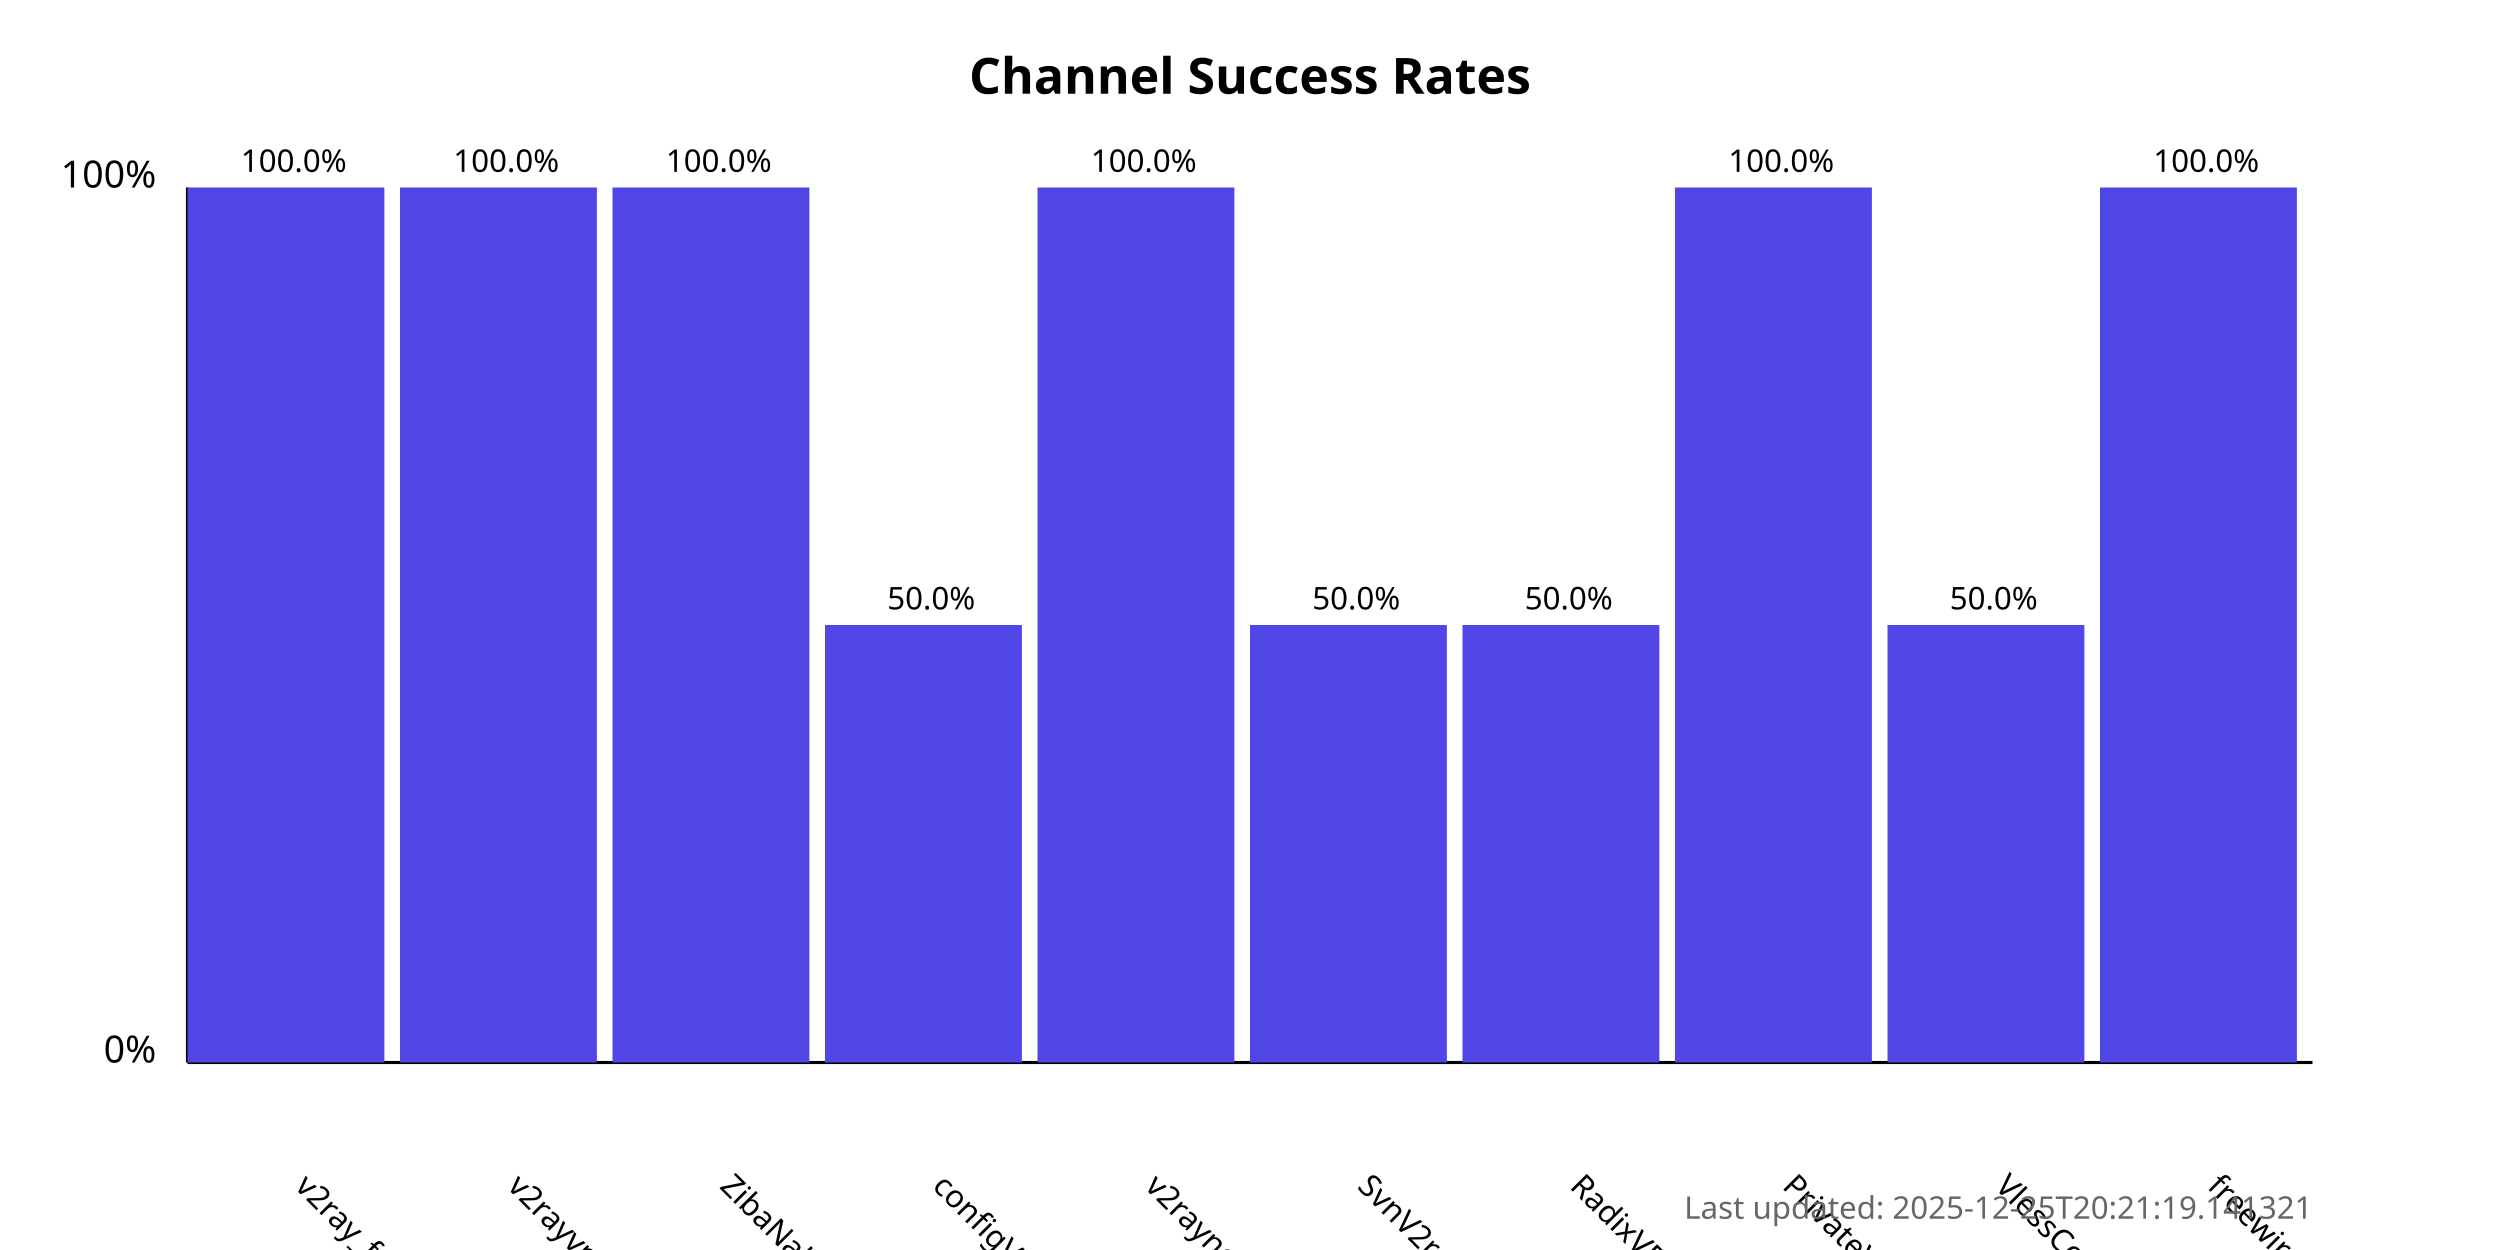
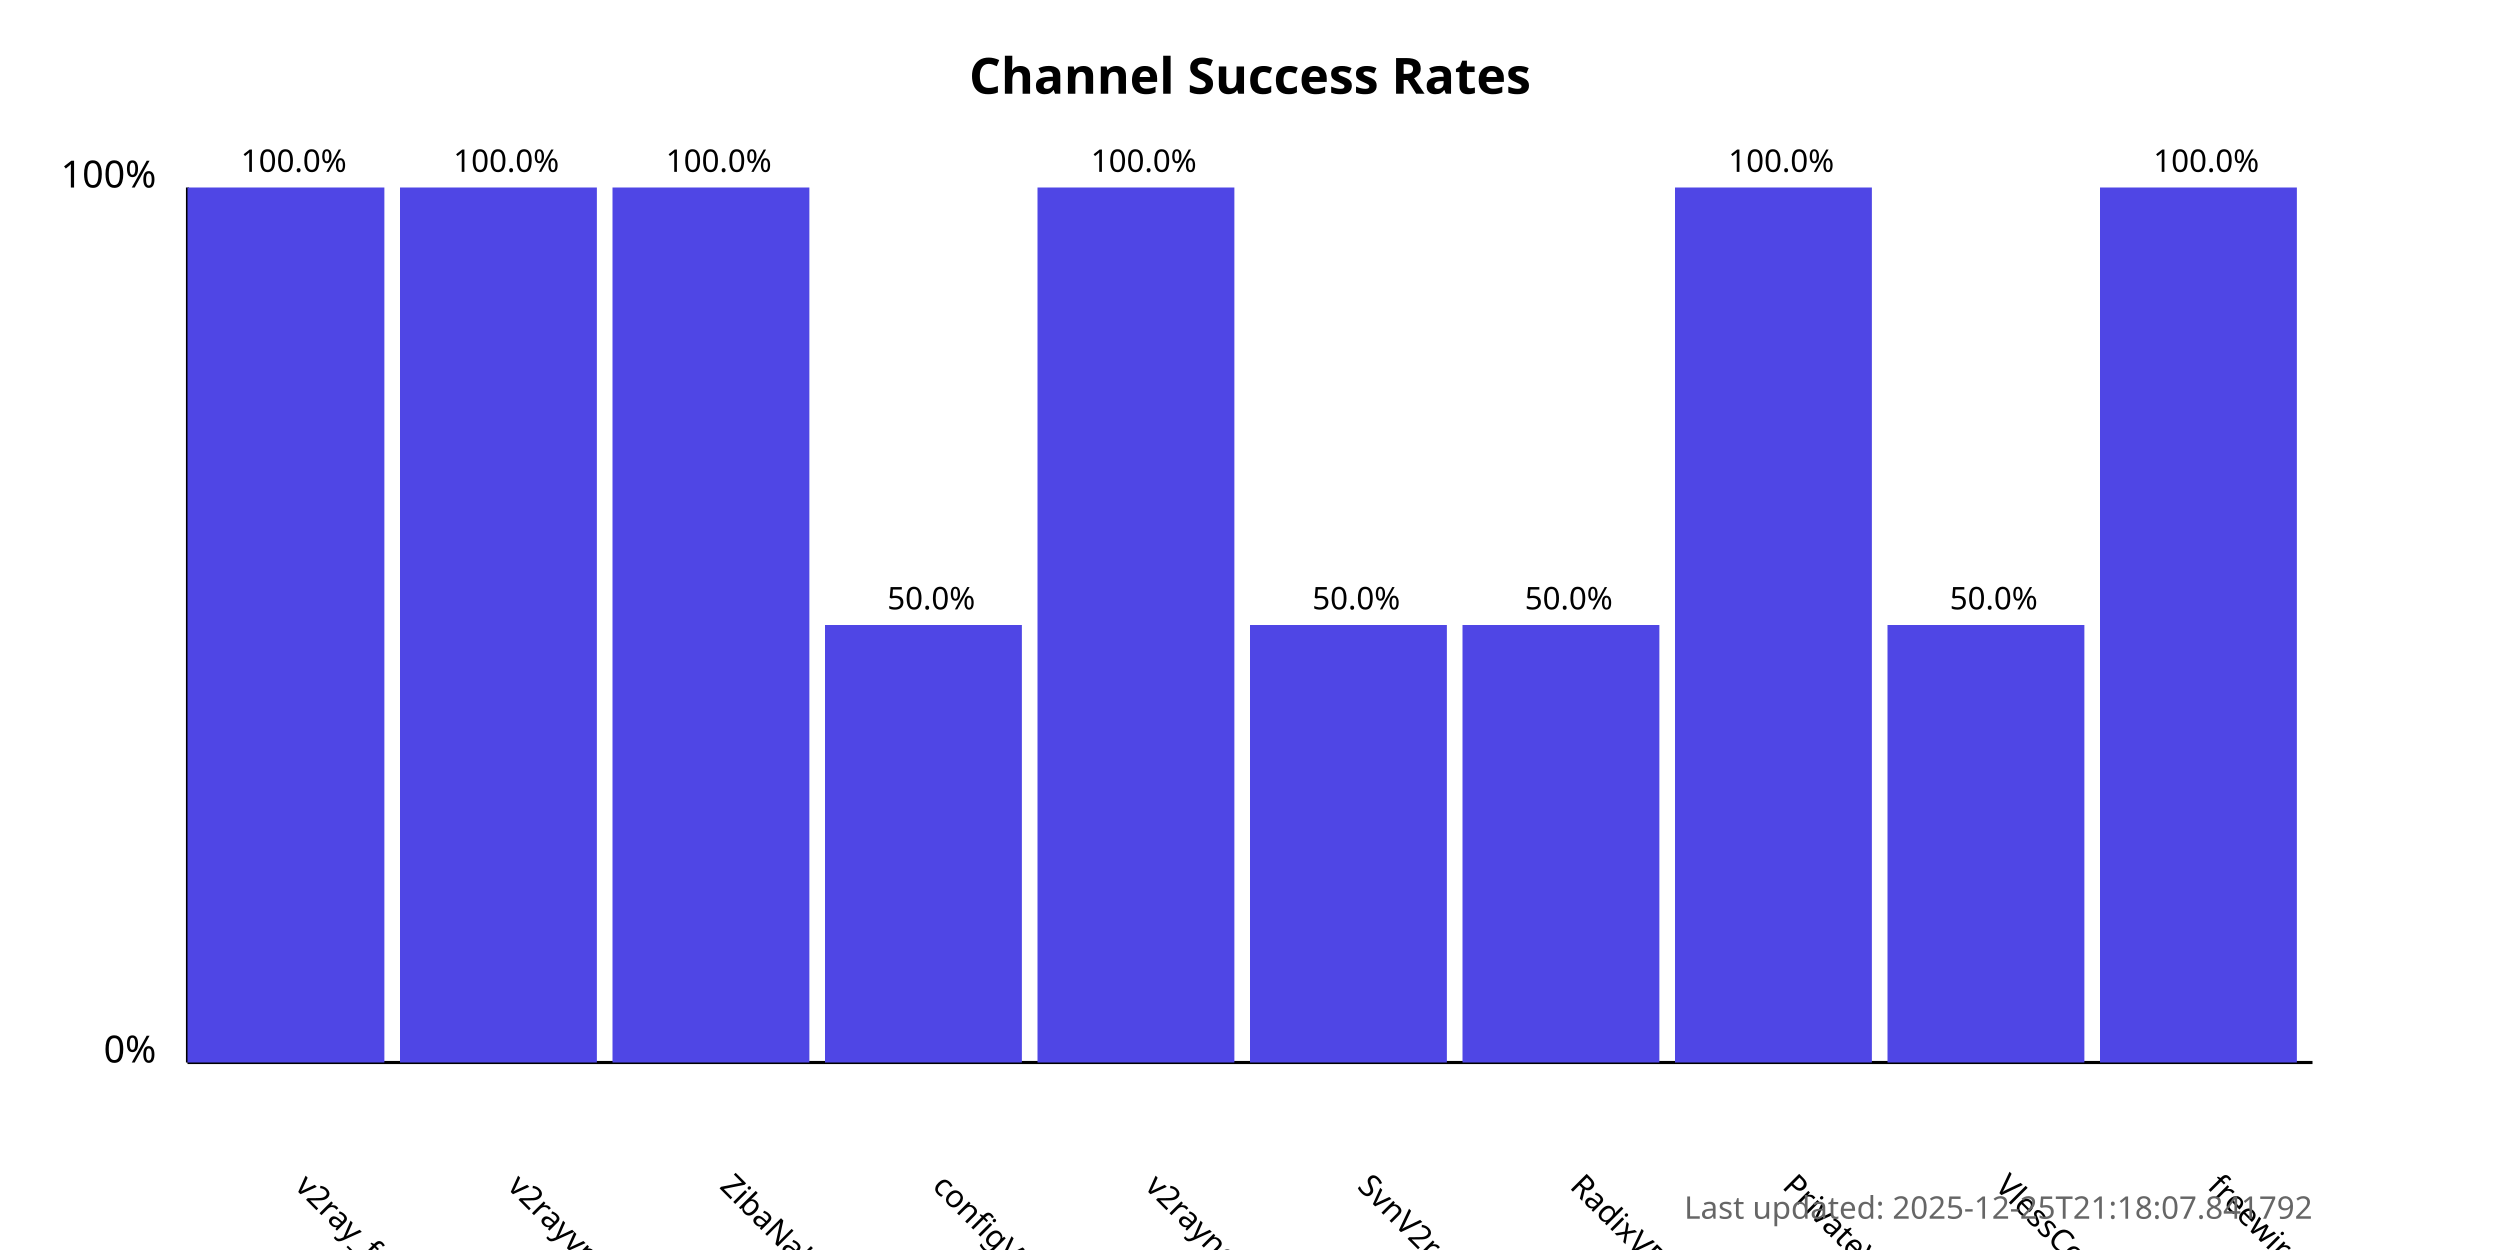
<svg xmlns="http://www.w3.org/2000/svg" width="800" height="400">
  <style>
            .chart-title { font: bold 16px sans-serif; }
            .axis-label { font: 12px sans-serif; }
            .tick-label { font: 10px sans-serif; }
            .bar { fill: #4f46e5; }
            .bar:hover { fill: #6366f1; }
            .timestamp { font: 10px sans-serif; fill: #666; }
        </style>
  <text x="400.0" y="30" text-anchor="middle" class="chart-title">
            Channel Success Rates
        </text>
  <line x1="60" y1="340" x2="60" y2="60" stroke="black" stroke-width="1" />
  <line x1="60" y1="340" x2="740" y2="340" stroke="black" stroke-width="1" />
  <text x="50" y="340" text-anchor="end" class="axis-label">0%</text>
  <text x="50" y="60" text-anchor="end" class="axis-label">100%</text>
  <g>
    <rect x="60" y="60.0" width="63.0" height="280.0" class="bar" />
    <text x="94.0" y="380" transform="rotate(45, 94.0, 380)" text-anchor="start" class="tick-label">
                v2ray_free_conf
            </text>
    <text x="94.0" y="55.0" text-anchor="middle" class="tick-label">
                100.0%
            </text>
  </g>
  <g>
    <rect x="128.0" y="60.0" width="63.0" height="280.0" class="bar" />
    <text x="162.0" y="380" transform="rotate(45, 162.0, 380)" text-anchor="start" class="tick-label">
                v2rayvpno
            </text>
    <text x="162.0" y="55.0" text-anchor="middle" class="tick-label">
                100.0%
            </text>
  </g>
  <g>
    <rect x="196.0" y="60.0" width="63.0" height="280.0" class="bar" />
    <text x="230.0" y="380" transform="rotate(45, 230.0, 380)" text-anchor="start" class="tick-label">
                ZibaNabz
            </text>
    <text x="230.0" y="55.0" text-anchor="middle" class="tick-label">
                100.0%
            </text>
  </g>
  <g>
    <rect x="264.0" y="200.0" width="63.0" height="140.0" class="bar" />
    <text x="298.0" y="380" transform="rotate(45, 298.0, 380)" text-anchor="start" class="tick-label">
                configV2rayForFree
            </text>
    <text x="298.0" y="195.0" text-anchor="middle" class="tick-label">
                50.0%
            </text>
  </g>
  <g>
    <rect x="332.0" y="60.0" width="63.0" height="280.0" class="bar" />
    <text x="366.0" y="380" transform="rotate(45, 366.0, 380)" text-anchor="start" class="tick-label">
                v2rayngvpn
            </text>
    <text x="366.0" y="55.0" text-anchor="middle" class="tick-label">
                100.0%
            </text>
  </g>
  <g>
    <rect x="400.0" y="200.0" width="63.0" height="140.0" class="bar" />
    <text x="434.0" y="380" transform="rotate(45, 434.0, 380)" text-anchor="start" class="tick-label">
                SvnV2ray
            </text>
    <text x="434.0" y="195.0" text-anchor="middle" class="tick-label">
                50.0%
            </text>
  </g>
  <g>
    <rect x="468.0" y="200.0" width="63.0" height="140.0" class="bar" />
    <text x="502.0" y="380" transform="rotate(45, 502.0, 380)" text-anchor="start" class="tick-label">
                RadixVPN
            </text>
    <text x="502.0" y="195.0" text-anchor="middle" class="tick-label">
                50.0%
            </text>
  </g>
  <g>
    <rect x="536.0" y="60.0" width="63.0" height="280.0" class="bar" />
    <text x="570.0" y="380" transform="rotate(45, 570.0, 380)" text-anchor="start" class="tick-label">
                PrivateVPNs
            </text>
    <text x="570.0" y="55.0" text-anchor="middle" class="tick-label">
                100.0%
            </text>
  </g>
  <g>
    <rect x="604.0" y="200.0" width="63.0" height="140.0" class="bar" />
    <text x="638.0" y="380" transform="rotate(45, 638.0, 380)" text-anchor="start" class="tick-label">
                VlessConfig
            </text>
    <text x="638.0" y="195.0" text-anchor="middle" class="tick-label">
                50.0%
            </text>
  </g>
  <g>
    <rect x="672.0" y="60.0" width="63.0" height="280.0" class="bar" />
    <text x="706.0" y="380" transform="rotate(45, 706.0, 380)" text-anchor="start" class="tick-label">
                freewireguard
            </text>
    <text x="706.0" y="55.0" text-anchor="middle" class="tick-label">
                100.0%
            </text>
  </g>
  <text x="740" y="390" text-anchor="end" class="timestamp">
-             Last updated: 2025-12-25T20:21:19.141321
+             Last updated: 2025-12-25T21:18:07.841792
        </text>
</svg>
